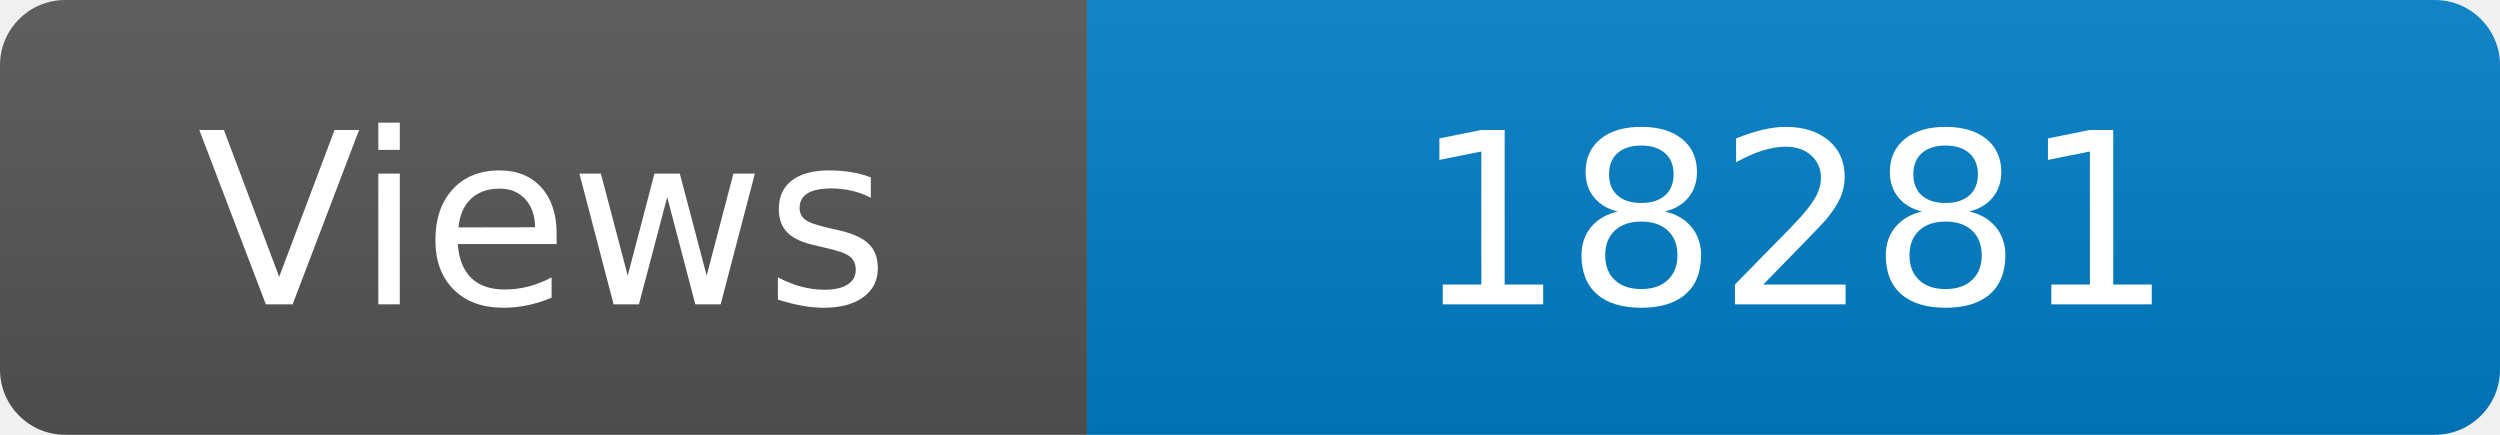
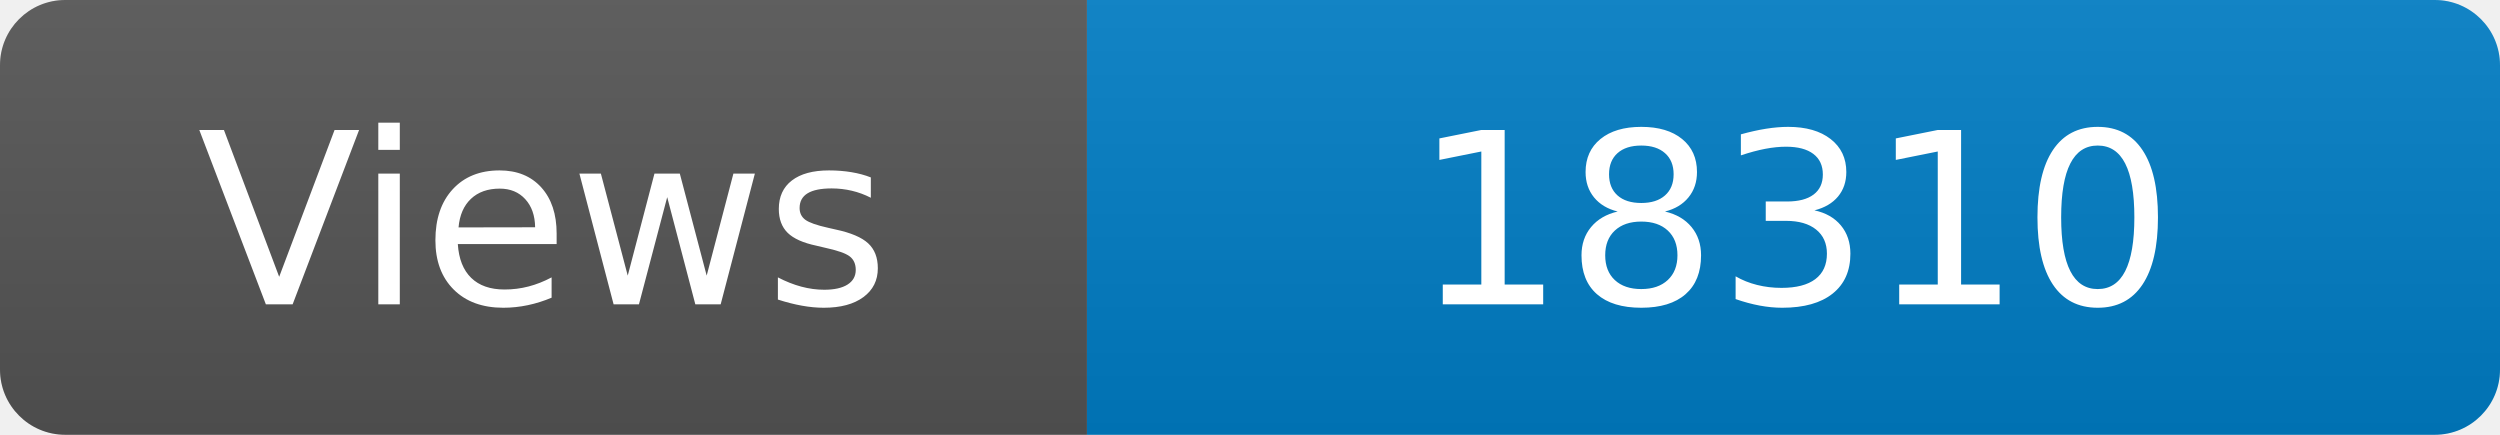
<svg xmlns="http://www.w3.org/2000/svg" width="115" height="20" role="img" aria-label="Maintained?: yes">
  <linearGradient id="s" x2="0" y2="100%">
    <stop offset="0" stop-color="#bbb" stop-opacity=".1" />
    <stop offset="1" stop-opacity=".1" />
  </linearGradient>
  <clipPath id="r">
    <rect width="115" height="20" rx="3" fill="#fff" />
  </clipPath>
  <g clip-path="url(#r)">
    <rect width="50" height="20" fill="#555" />
    <rect x="50" width="160" height="20" fill="#007ec6" />
    <rect width="115" height="20" fill="url(#s)" />
  </g>
  <g fill="#fff" text-anchor="middle" font-family="Verdana,Geneva,DejaVu Sans,sans-serif" font-size="110">
    <text x="250" y="140" transform="scale(.1)" fill="#fff">Views</text>
-     <text x="825" y="140" transform="scale(.1)" fill="#fff">18281</text>
+     <text x="825" y="140" transform="scale(.1)" fill="#fff">18310</text>
  </g>
</svg>
